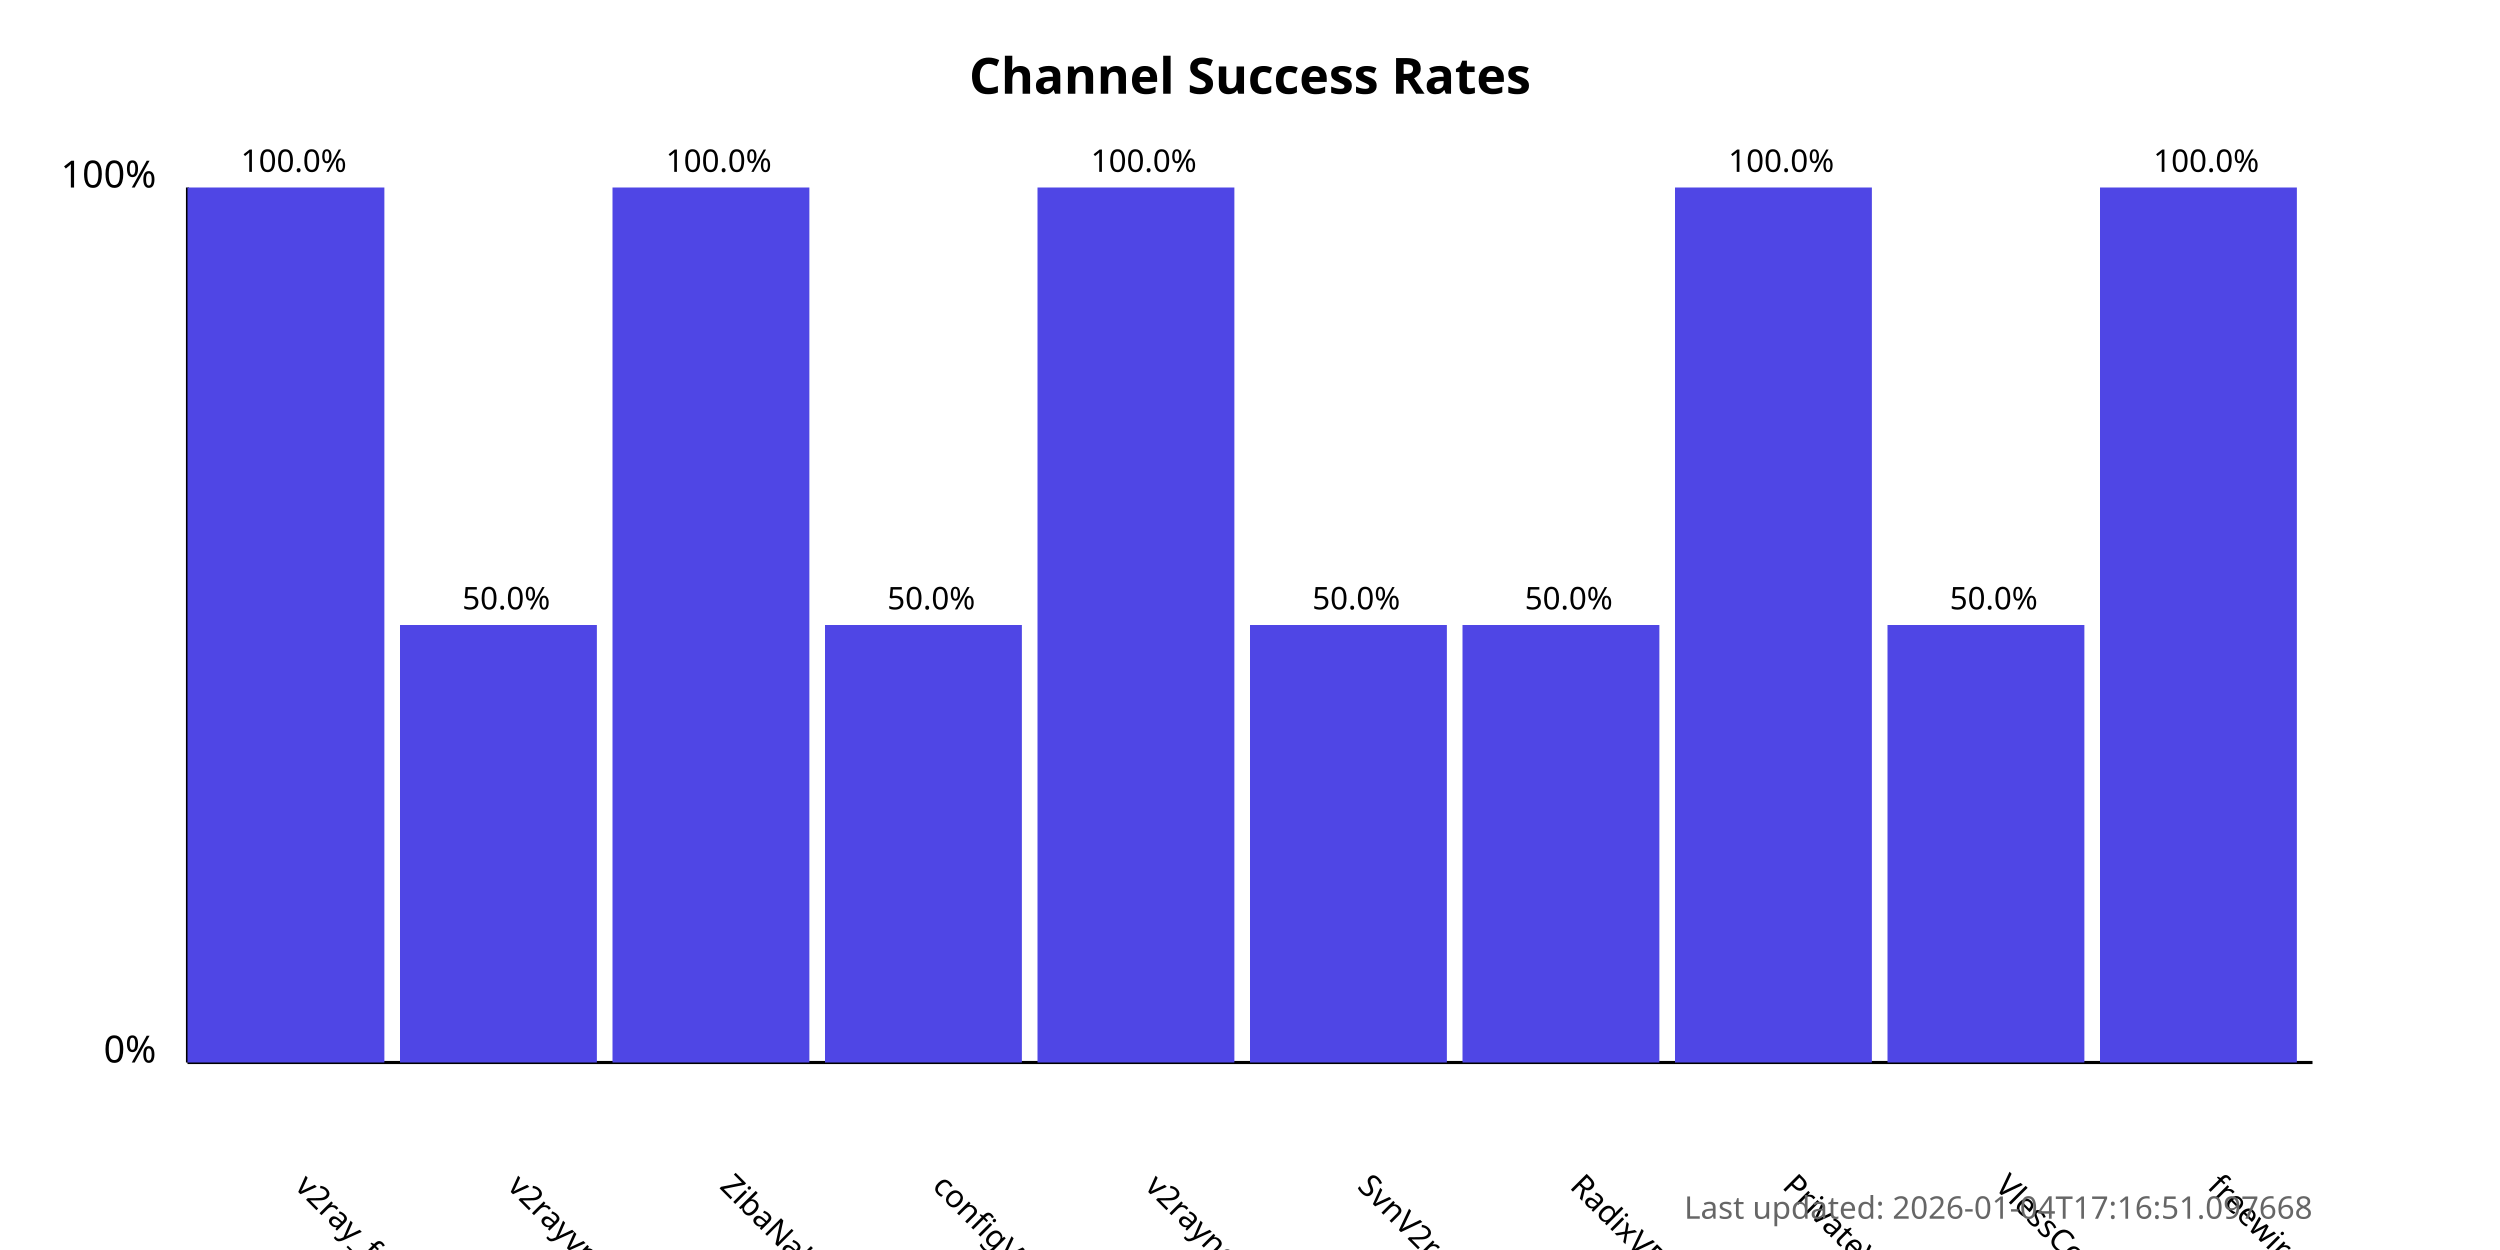
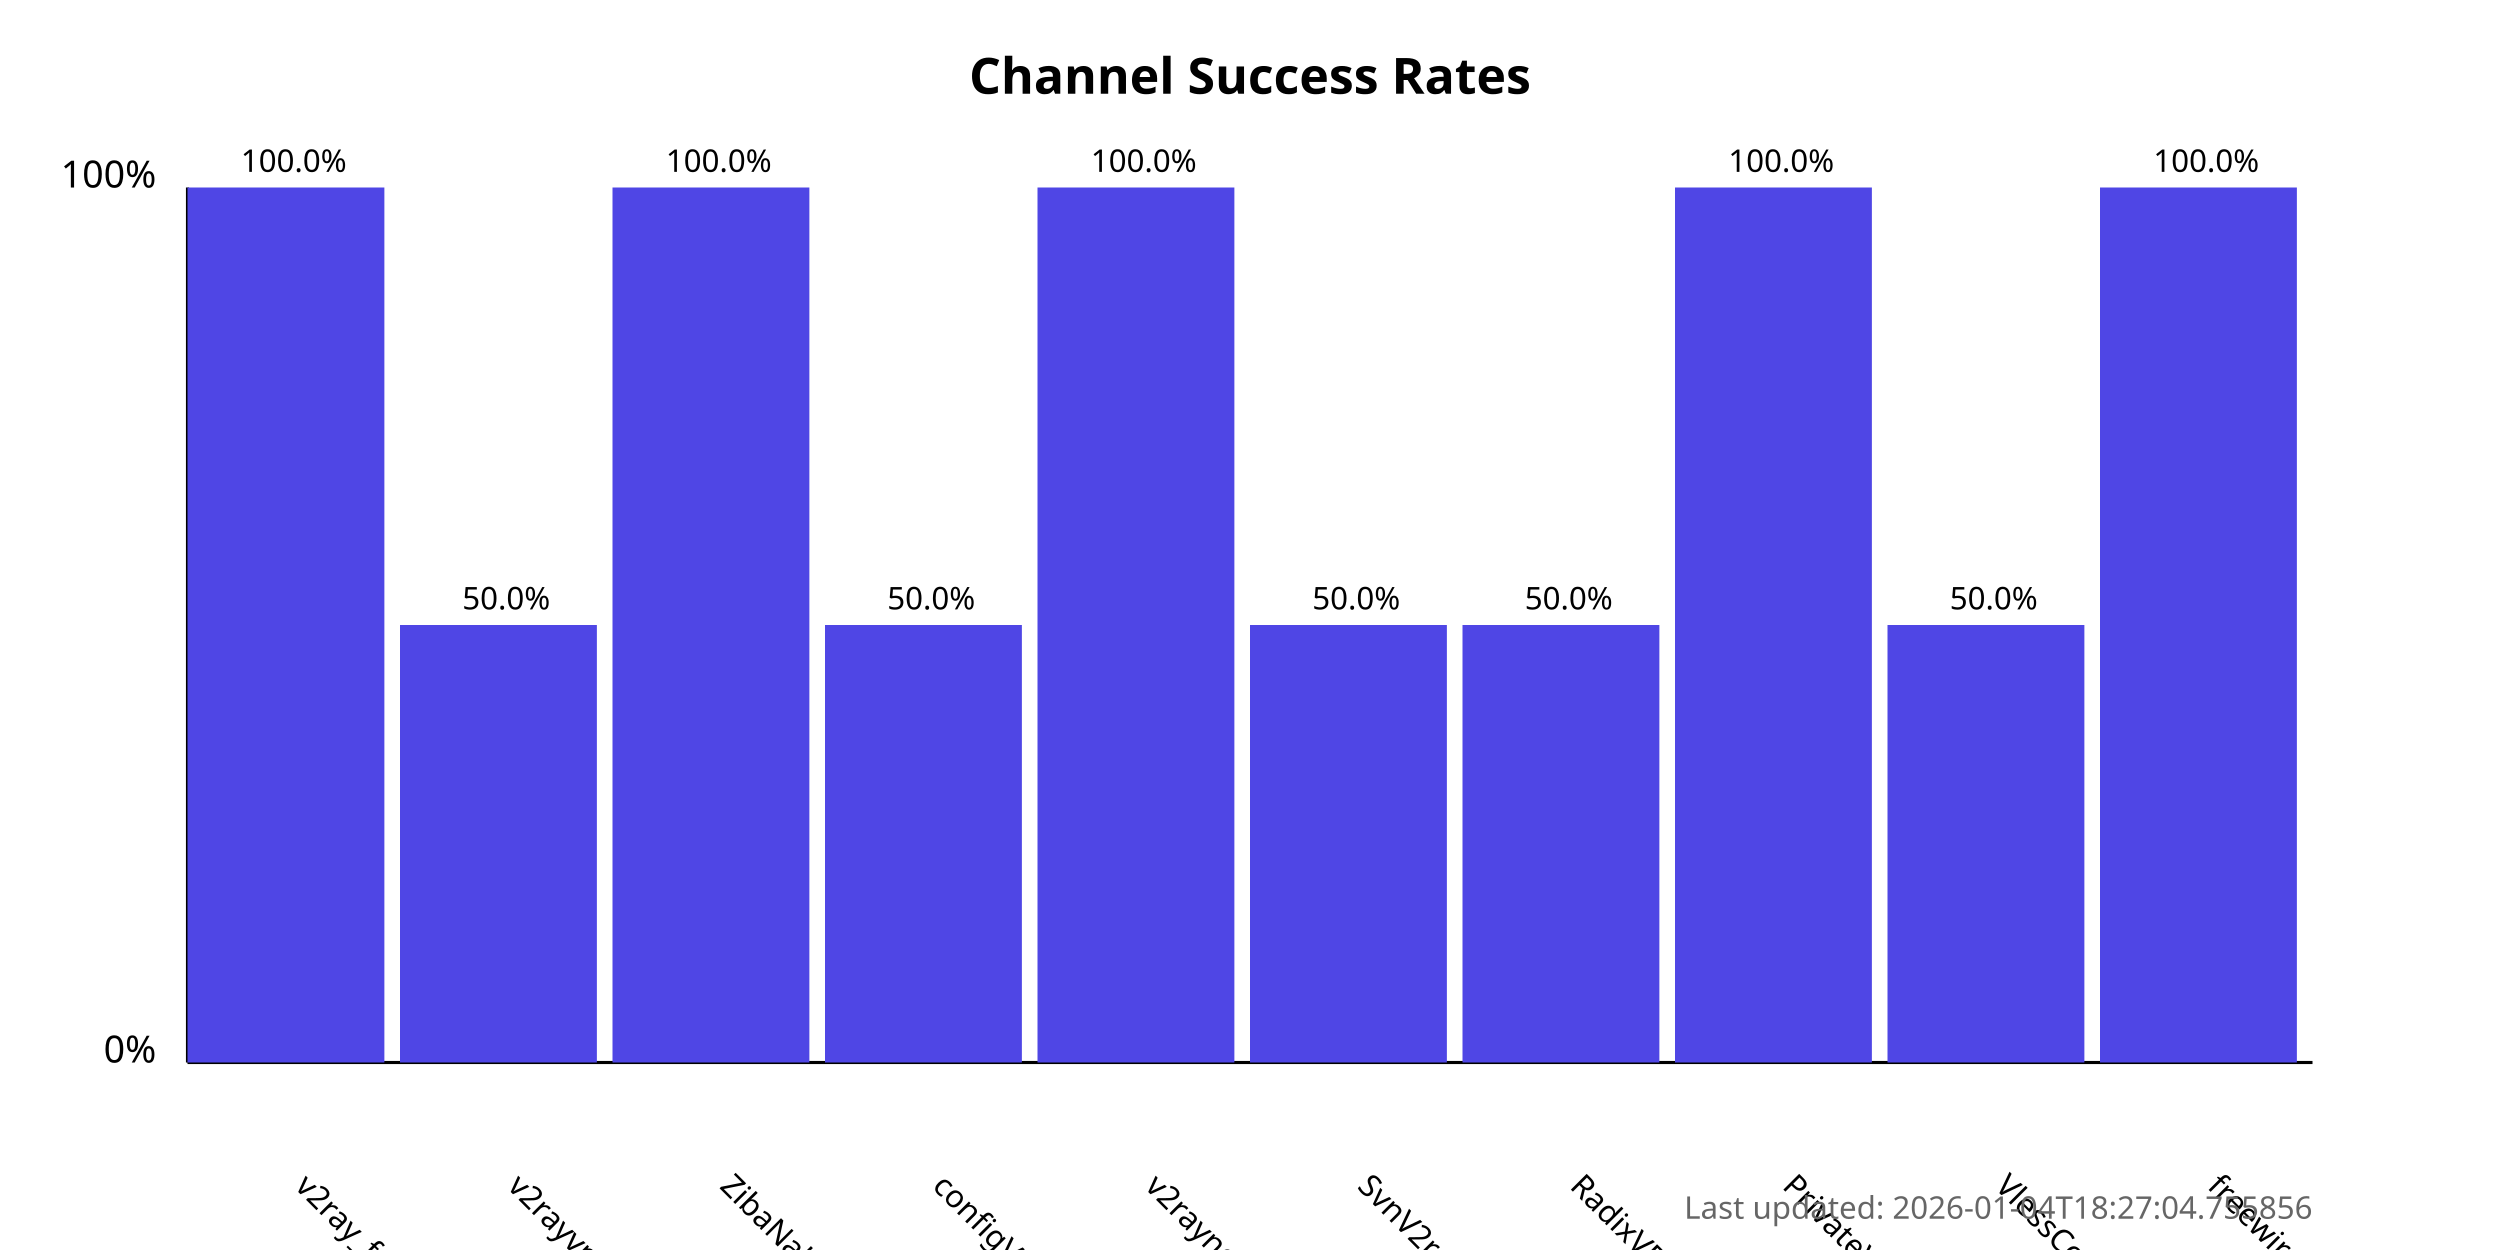
<svg xmlns="http://www.w3.org/2000/svg" width="800" height="400">
  <style>
            .chart-title { font: bold 16px sans-serif; }
            .axis-label { font: 12px sans-serif; }
            .tick-label { font: 10px sans-serif; }
            .bar { fill: #4f46e5; }
            .bar:hover { fill: #6366f1; }
            .timestamp { font: 10px sans-serif; fill: #666; }
        </style>
  <text x="400.0" y="30" text-anchor="middle" class="chart-title">
            Channel Success Rates
        </text>
  <line x1="60" y1="340" x2="60" y2="60" stroke="black" stroke-width="1" />
  <line x1="60" y1="340" x2="740" y2="340" stroke="black" stroke-width="1" />
  <text x="50" y="340" text-anchor="end" class="axis-label">0%</text>
  <text x="50" y="60" text-anchor="end" class="axis-label">100%</text>
  <g>
    <rect x="60" y="60.0" width="63.0" height="280.0" class="bar" />
    <text x="94.0" y="380" transform="rotate(45, 94.0, 380)" text-anchor="start" class="tick-label">
                v2ray_free_conf
            </text>
    <text x="94.0" y="55.0" text-anchor="middle" class="tick-label">
                100.0%
            </text>
  </g>
  <g>
    <rect x="128.0" y="200.0" width="63.0" height="140.0" class="bar" />
    <text x="162.0" y="380" transform="rotate(45, 162.0, 380)" text-anchor="start" class="tick-label">
                v2rayvpno
            </text>
    <text x="162.0" y="195.0" text-anchor="middle" class="tick-label">
                50.0%
            </text>
  </g>
  <g>
    <rect x="196.0" y="60.0" width="63.0" height="280.0" class="bar" />
    <text x="230.0" y="380" transform="rotate(45, 230.0, 380)" text-anchor="start" class="tick-label">
                ZibaNabz
            </text>
    <text x="230.0" y="55.0" text-anchor="middle" class="tick-label">
                100.0%
            </text>
  </g>
  <g>
    <rect x="264.0" y="200.0" width="63.0" height="140.0" class="bar" />
    <text x="298.0" y="380" transform="rotate(45, 298.0, 380)" text-anchor="start" class="tick-label">
                configV2rayForFree
            </text>
    <text x="298.0" y="195.0" text-anchor="middle" class="tick-label">
                50.0%
            </text>
  </g>
  <g>
    <rect x="332.0" y="60.0" width="63.0" height="280.0" class="bar" />
    <text x="366.0" y="380" transform="rotate(45, 366.0, 380)" text-anchor="start" class="tick-label">
                v2rayngvpn
            </text>
    <text x="366.0" y="55.0" text-anchor="middle" class="tick-label">
                100.0%
            </text>
  </g>
  <g>
    <rect x="400.0" y="200.0" width="63.0" height="140.0" class="bar" />
    <text x="434.0" y="380" transform="rotate(45, 434.0, 380)" text-anchor="start" class="tick-label">
                SvnV2ray
            </text>
    <text x="434.0" y="195.0" text-anchor="middle" class="tick-label">
                50.0%
            </text>
  </g>
  <g>
    <rect x="468.0" y="200.0" width="63.0" height="140.0" class="bar" />
    <text x="502.0" y="380" transform="rotate(45, 502.0, 380)" text-anchor="start" class="tick-label">
                RadixVPN
            </text>
    <text x="502.0" y="195.0" text-anchor="middle" class="tick-label">
                50.0%
            </text>
  </g>
  <g>
    <rect x="536.0" y="60.0" width="63.0" height="280.0" class="bar" />
    <text x="570.0" y="380" transform="rotate(45, 570.0, 380)" text-anchor="start" class="tick-label">
                PrivateVPNs
            </text>
    <text x="570.0" y="55.0" text-anchor="middle" class="tick-label">
                100.0%
            </text>
  </g>
  <g>
    <rect x="604.0" y="200.0" width="63.0" height="140.0" class="bar" />
    <text x="638.0" y="380" transform="rotate(45, 638.0, 380)" text-anchor="start" class="tick-label">
                VlessConfig
            </text>
    <text x="638.0" y="195.0" text-anchor="middle" class="tick-label">
                50.0%
            </text>
  </g>
  <g>
    <rect x="672.0" y="60.0" width="63.0" height="280.0" class="bar" />
    <text x="706.0" y="380" transform="rotate(45, 706.0, 380)" text-anchor="start" class="tick-label">
                freewireguard
            </text>
    <text x="706.0" y="55.0" text-anchor="middle" class="tick-label">
                100.0%
            </text>
  </g>
  <text x="740" y="390" text-anchor="end" class="timestamp">
-             Last updated: 2026-01-04T17:16:51.097668
+             Last updated: 2026-01-04T18:27:04.755856
        </text>
</svg>
